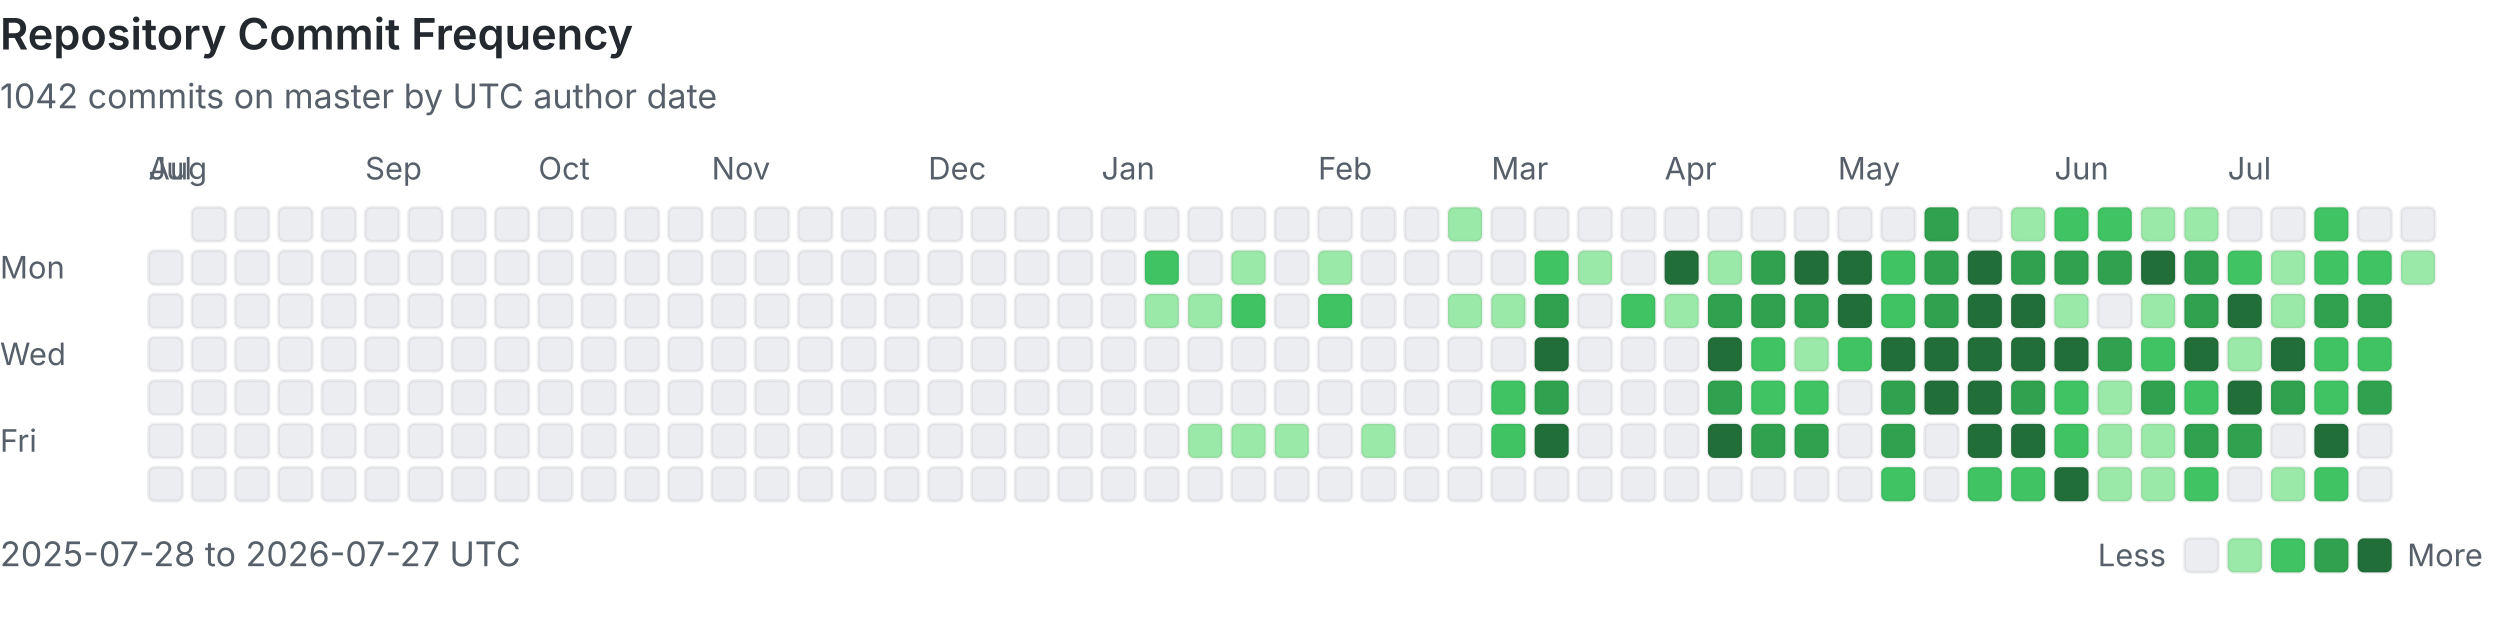
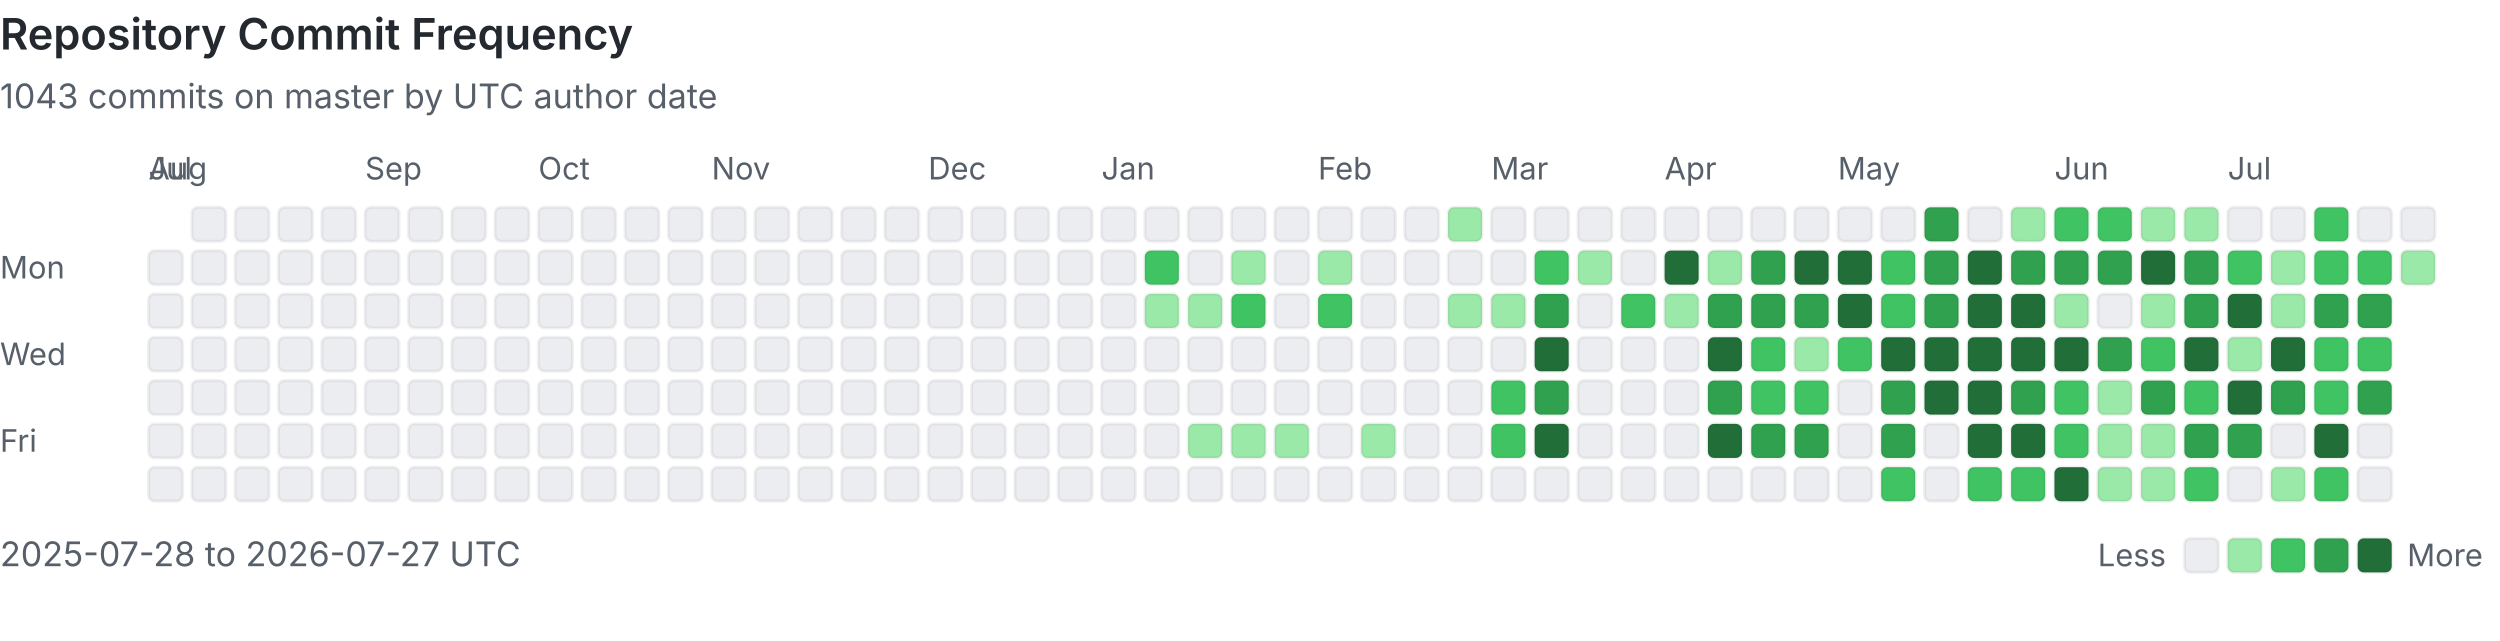
<svg xmlns="http://www.w3.org/2000/svg" viewBox="0 0 808 207" width="100%" role="img" aria-labelledby="heatmap-title heatmap-description" preserveAspectRatio="xMinYMin meet">
  <style>
      .heading { fill: #24292f; font: 600 14px -apple-system, BlinkMacSystemFont, 'Segoe UI', sans-serif; }
      .label { fill: #57606a; font: 10px -apple-system, BlinkMacSystemFont, 'Segoe UI', sans-serif; }
      .summary { fill: #57606a; font: 11px -apple-system, BlinkMacSystemFont, 'Segoe UI', sans-serif; }
      .day { shape-rendering: geometricPrecision; stroke: rgba(27, 31, 36, 0.06); stroke-width: 1px; }
      @media (prefers-color-scheme: dark) {
        .heading { fill: #e6edf3; }
        .label, .summary { fill: #8b949e; }
        .day { stroke: rgba(240, 246, 252, 0.08); }
        .level-0 { fill: #161b22 !important; }
      }
    </style>
  <text x="0" y="16" class="heading">Repository Commit Frequency</text>
-   <text x="0" y="35" class="summary">1042 commits on master by UTC author date</text>
+   <text x="0" y="35" class="summary">1043 commits on master by UTC author date</text>
  <text x="0" y="90" class="label">Mon</text>
  <text x="0" y="118" class="label">Wed</text>
  <text x="0" y="146" class="label">Fri</text>
  <text x="48" y="58" class="label">Jul</text>
  <rect x="48" y="81" width="11" height="11" rx="2" class="day level-0" fill="#ebedf0" data-date="2025-07-28" data-count="0">
    </rect>
  <rect x="48" y="95" width="11" height="11" rx="2" class="day level-0" fill="#ebedf0" data-date="2025-07-29" data-count="0">
    </rect>
  <rect x="48" y="109" width="11" height="11" rx="2" class="day level-0" fill="#ebedf0" data-date="2025-07-30" data-count="0">
    </rect>
  <rect x="48" y="123" width="11" height="11" rx="2" class="day level-0" fill="#ebedf0" data-date="2025-07-31" data-count="0">
    </rect>
  <text x="48" y="58" class="label">Aug</text>
  <rect x="48" y="137" width="11" height="11" rx="2" class="day level-0" fill="#ebedf0" data-date="2025-08-01" data-count="0">
    </rect>
  <rect x="48" y="151" width="11" height="11" rx="2" class="day level-0" fill="#ebedf0" data-date="2025-08-02" data-count="0">
    </rect>
  <rect x="62" y="67" width="11" height="11" rx="2" class="day level-0" fill="#ebedf0" data-date="2025-08-03" data-count="0">
    </rect>
  <rect x="62" y="81" width="11" height="11" rx="2" class="day level-0" fill="#ebedf0" data-date="2025-08-04" data-count="0">
    </rect>
  <rect x="62" y="95" width="11" height="11" rx="2" class="day level-0" fill="#ebedf0" data-date="2025-08-05" data-count="0">
    </rect>
  <rect x="62" y="109" width="11" height="11" rx="2" class="day level-0" fill="#ebedf0" data-date="2025-08-06" data-count="0">
    </rect>
  <rect x="62" y="123" width="11" height="11" rx="2" class="day level-0" fill="#ebedf0" data-date="2025-08-07" data-count="0">
    </rect>
  <rect x="62" y="137" width="11" height="11" rx="2" class="day level-0" fill="#ebedf0" data-date="2025-08-08" data-count="0">
    </rect>
  <rect x="62" y="151" width="11" height="11" rx="2" class="day level-0" fill="#ebedf0" data-date="2025-08-09" data-count="0">
    </rect>
  <rect x="76" y="67" width="11" height="11" rx="2" class="day level-0" fill="#ebedf0" data-date="2025-08-10" data-count="0">
    </rect>
  <rect x="76" y="81" width="11" height="11" rx="2" class="day level-0" fill="#ebedf0" data-date="2025-08-11" data-count="0">
    </rect>
  <rect x="76" y="95" width="11" height="11" rx="2" class="day level-0" fill="#ebedf0" data-date="2025-08-12" data-count="0">
    </rect>
  <rect x="76" y="109" width="11" height="11" rx="2" class="day level-0" fill="#ebedf0" data-date="2025-08-13" data-count="0">
    </rect>
  <rect x="76" y="123" width="11" height="11" rx="2" class="day level-0" fill="#ebedf0" data-date="2025-08-14" data-count="0">
    </rect>
  <rect x="76" y="137" width="11" height="11" rx="2" class="day level-0" fill="#ebedf0" data-date="2025-08-15" data-count="0">
    </rect>
  <rect x="76" y="151" width="11" height="11" rx="2" class="day level-0" fill="#ebedf0" data-date="2025-08-16" data-count="0">
    </rect>
  <rect x="90" y="67" width="11" height="11" rx="2" class="day level-0" fill="#ebedf0" data-date="2025-08-17" data-count="0">
    </rect>
  <rect x="90" y="81" width="11" height="11" rx="2" class="day level-0" fill="#ebedf0" data-date="2025-08-18" data-count="0">
    </rect>
  <rect x="90" y="95" width="11" height="11" rx="2" class="day level-0" fill="#ebedf0" data-date="2025-08-19" data-count="0">
    </rect>
  <rect x="90" y="109" width="11" height="11" rx="2" class="day level-0" fill="#ebedf0" data-date="2025-08-20" data-count="0">
    </rect>
  <rect x="90" y="123" width="11" height="11" rx="2" class="day level-0" fill="#ebedf0" data-date="2025-08-21" data-count="0">
    </rect>
  <rect x="90" y="137" width="11" height="11" rx="2" class="day level-0" fill="#ebedf0" data-date="2025-08-22" data-count="0">
    </rect>
  <rect x="90" y="151" width="11" height="11" rx="2" class="day level-0" fill="#ebedf0" data-date="2025-08-23" data-count="0">
    </rect>
  <rect x="104" y="67" width="11" height="11" rx="2" class="day level-0" fill="#ebedf0" data-date="2025-08-24" data-count="0">
    </rect>
  <rect x="104" y="81" width="11" height="11" rx="2" class="day level-0" fill="#ebedf0" data-date="2025-08-25" data-count="0">
    </rect>
  <rect x="104" y="95" width="11" height="11" rx="2" class="day level-0" fill="#ebedf0" data-date="2025-08-26" data-count="0">
    </rect>
  <rect x="104" y="109" width="11" height="11" rx="2" class="day level-0" fill="#ebedf0" data-date="2025-08-27" data-count="0">
    </rect>
  <rect x="104" y="123" width="11" height="11" rx="2" class="day level-0" fill="#ebedf0" data-date="2025-08-28" data-count="0">
    </rect>
  <rect x="104" y="137" width="11" height="11" rx="2" class="day level-0" fill="#ebedf0" data-date="2025-08-29" data-count="0">
    </rect>
  <rect x="104" y="151" width="11" height="11" rx="2" class="day level-0" fill="#ebedf0" data-date="2025-08-30" data-count="0">
    </rect>
  <rect x="118" y="67" width="11" height="11" rx="2" class="day level-0" fill="#ebedf0" data-date="2025-08-31" data-count="0">
    </rect>
  <text x="118" y="58" class="label">Sep</text>
  <rect x="118" y="81" width="11" height="11" rx="2" class="day level-0" fill="#ebedf0" data-date="2025-09-01" data-count="0">
    </rect>
  <rect x="118" y="95" width="11" height="11" rx="2" class="day level-0" fill="#ebedf0" data-date="2025-09-02" data-count="0">
    </rect>
  <rect x="118" y="109" width="11" height="11" rx="2" class="day level-0" fill="#ebedf0" data-date="2025-09-03" data-count="0">
    </rect>
  <rect x="118" y="123" width="11" height="11" rx="2" class="day level-0" fill="#ebedf0" data-date="2025-09-04" data-count="0">
    </rect>
  <rect x="118" y="137" width="11" height="11" rx="2" class="day level-0" fill="#ebedf0" data-date="2025-09-05" data-count="0">
    </rect>
  <rect x="118" y="151" width="11" height="11" rx="2" class="day level-0" fill="#ebedf0" data-date="2025-09-06" data-count="0">
    </rect>
  <rect x="132" y="67" width="11" height="11" rx="2" class="day level-0" fill="#ebedf0" data-date="2025-09-07" data-count="0">
    </rect>
  <rect x="132" y="81" width="11" height="11" rx="2" class="day level-0" fill="#ebedf0" data-date="2025-09-08" data-count="0">
    </rect>
  <rect x="132" y="95" width="11" height="11" rx="2" class="day level-0" fill="#ebedf0" data-date="2025-09-09" data-count="0">
    </rect>
  <rect x="132" y="109" width="11" height="11" rx="2" class="day level-0" fill="#ebedf0" data-date="2025-09-10" data-count="0">
    </rect>
  <rect x="132" y="123" width="11" height="11" rx="2" class="day level-0" fill="#ebedf0" data-date="2025-09-11" data-count="0">
    </rect>
  <rect x="132" y="137" width="11" height="11" rx="2" class="day level-0" fill="#ebedf0" data-date="2025-09-12" data-count="0">
    </rect>
  <rect x="132" y="151" width="11" height="11" rx="2" class="day level-0" fill="#ebedf0" data-date="2025-09-13" data-count="0">
    </rect>
  <rect x="146" y="67" width="11" height="11" rx="2" class="day level-0" fill="#ebedf0" data-date="2025-09-14" data-count="0">
    </rect>
  <rect x="146" y="81" width="11" height="11" rx="2" class="day level-0" fill="#ebedf0" data-date="2025-09-15" data-count="0">
    </rect>
  <rect x="146" y="95" width="11" height="11" rx="2" class="day level-0" fill="#ebedf0" data-date="2025-09-16" data-count="0">
    </rect>
  <rect x="146" y="109" width="11" height="11" rx="2" class="day level-0" fill="#ebedf0" data-date="2025-09-17" data-count="0">
    </rect>
  <rect x="146" y="123" width="11" height="11" rx="2" class="day level-0" fill="#ebedf0" data-date="2025-09-18" data-count="0">
    </rect>
  <rect x="146" y="137" width="11" height="11" rx="2" class="day level-0" fill="#ebedf0" data-date="2025-09-19" data-count="0">
    </rect>
  <rect x="146" y="151" width="11" height="11" rx="2" class="day level-0" fill="#ebedf0" data-date="2025-09-20" data-count="0">
    </rect>
  <rect x="160" y="67" width="11" height="11" rx="2" class="day level-0" fill="#ebedf0" data-date="2025-09-21" data-count="0">
    </rect>
  <rect x="160" y="81" width="11" height="11" rx="2" class="day level-0" fill="#ebedf0" data-date="2025-09-22" data-count="0">
    </rect>
  <rect x="160" y="95" width="11" height="11" rx="2" class="day level-0" fill="#ebedf0" data-date="2025-09-23" data-count="0">
    </rect>
  <rect x="160" y="109" width="11" height="11" rx="2" class="day level-0" fill="#ebedf0" data-date="2025-09-24" data-count="0">
    </rect>
  <rect x="160" y="123" width="11" height="11" rx="2" class="day level-0" fill="#ebedf0" data-date="2025-09-25" data-count="0">
    </rect>
  <rect x="160" y="137" width="11" height="11" rx="2" class="day level-0" fill="#ebedf0" data-date="2025-09-26" data-count="0">
    </rect>
  <rect x="160" y="151" width="11" height="11" rx="2" class="day level-0" fill="#ebedf0" data-date="2025-09-27" data-count="0">
    </rect>
  <rect x="174" y="67" width="11" height="11" rx="2" class="day level-0" fill="#ebedf0" data-date="2025-09-28" data-count="0">
    </rect>
  <rect x="174" y="81" width="11" height="11" rx="2" class="day level-0" fill="#ebedf0" data-date="2025-09-29" data-count="0">
    </rect>
  <rect x="174" y="95" width="11" height="11" rx="2" class="day level-0" fill="#ebedf0" data-date="2025-09-30" data-count="0">
    </rect>
  <text x="174" y="58" class="label">Oct</text>
  <rect x="174" y="109" width="11" height="11" rx="2" class="day level-0" fill="#ebedf0" data-date="2025-10-01" data-count="0">
    </rect>
  <rect x="174" y="123" width="11" height="11" rx="2" class="day level-0" fill="#ebedf0" data-date="2025-10-02" data-count="0">
    </rect>
  <rect x="174" y="137" width="11" height="11" rx="2" class="day level-0" fill="#ebedf0" data-date="2025-10-03" data-count="0">
    </rect>
  <rect x="174" y="151" width="11" height="11" rx="2" class="day level-0" fill="#ebedf0" data-date="2025-10-04" data-count="0">
    </rect>
  <rect x="188" y="67" width="11" height="11" rx="2" class="day level-0" fill="#ebedf0" data-date="2025-10-05" data-count="0">
    </rect>
  <rect x="188" y="81" width="11" height="11" rx="2" class="day level-0" fill="#ebedf0" data-date="2025-10-06" data-count="0">
    </rect>
  <rect x="188" y="95" width="11" height="11" rx="2" class="day level-0" fill="#ebedf0" data-date="2025-10-07" data-count="0">
    </rect>
  <rect x="188" y="109" width="11" height="11" rx="2" class="day level-0" fill="#ebedf0" data-date="2025-10-08" data-count="0">
    </rect>
  <rect x="188" y="123" width="11" height="11" rx="2" class="day level-0" fill="#ebedf0" data-date="2025-10-09" data-count="0">
    </rect>
  <rect x="188" y="137" width="11" height="11" rx="2" class="day level-0" fill="#ebedf0" data-date="2025-10-10" data-count="0">
    </rect>
  <rect x="188" y="151" width="11" height="11" rx="2" class="day level-0" fill="#ebedf0" data-date="2025-10-11" data-count="0">
    </rect>
  <rect x="202" y="67" width="11" height="11" rx="2" class="day level-0" fill="#ebedf0" data-date="2025-10-12" data-count="0">
    </rect>
  <rect x="202" y="81" width="11" height="11" rx="2" class="day level-0" fill="#ebedf0" data-date="2025-10-13" data-count="0">
    </rect>
  <rect x="202" y="95" width="11" height="11" rx="2" class="day level-0" fill="#ebedf0" data-date="2025-10-14" data-count="0">
    </rect>
  <rect x="202" y="109" width="11" height="11" rx="2" class="day level-0" fill="#ebedf0" data-date="2025-10-15" data-count="0">
    </rect>
  <rect x="202" y="123" width="11" height="11" rx="2" class="day level-0" fill="#ebedf0" data-date="2025-10-16" data-count="0">
    </rect>
  <rect x="202" y="137" width="11" height="11" rx="2" class="day level-0" fill="#ebedf0" data-date="2025-10-17" data-count="0">
    </rect>
  <rect x="202" y="151" width="11" height="11" rx="2" class="day level-0" fill="#ebedf0" data-date="2025-10-18" data-count="0">
    </rect>
  <rect x="216" y="67" width="11" height="11" rx="2" class="day level-0" fill="#ebedf0" data-date="2025-10-19" data-count="0">
    </rect>
  <rect x="216" y="81" width="11" height="11" rx="2" class="day level-0" fill="#ebedf0" data-date="2025-10-20" data-count="0">
    </rect>
  <rect x="216" y="95" width="11" height="11" rx="2" class="day level-0" fill="#ebedf0" data-date="2025-10-21" data-count="0">
    </rect>
  <rect x="216" y="109" width="11" height="11" rx="2" class="day level-0" fill="#ebedf0" data-date="2025-10-22" data-count="0">
    </rect>
  <rect x="216" y="123" width="11" height="11" rx="2" class="day level-0" fill="#ebedf0" data-date="2025-10-23" data-count="0">
    </rect>
  <rect x="216" y="137" width="11" height="11" rx="2" class="day level-0" fill="#ebedf0" data-date="2025-10-24" data-count="0">
    </rect>
  <rect x="216" y="151" width="11" height="11" rx="2" class="day level-0" fill="#ebedf0" data-date="2025-10-25" data-count="0">
    </rect>
  <rect x="230" y="67" width="11" height="11" rx="2" class="day level-0" fill="#ebedf0" data-date="2025-10-26" data-count="0">
    </rect>
  <rect x="230" y="81" width="11" height="11" rx="2" class="day level-0" fill="#ebedf0" data-date="2025-10-27" data-count="0">
    </rect>
  <rect x="230" y="95" width="11" height="11" rx="2" class="day level-0" fill="#ebedf0" data-date="2025-10-28" data-count="0">
    </rect>
  <rect x="230" y="109" width="11" height="11" rx="2" class="day level-0" fill="#ebedf0" data-date="2025-10-29" data-count="0">
    </rect>
  <rect x="230" y="123" width="11" height="11" rx="2" class="day level-0" fill="#ebedf0" data-date="2025-10-30" data-count="0">
    </rect>
  <rect x="230" y="137" width="11" height="11" rx="2" class="day level-0" fill="#ebedf0" data-date="2025-10-31" data-count="0">
    </rect>
  <text x="230" y="58" class="label">Nov</text>
  <rect x="230" y="151" width="11" height="11" rx="2" class="day level-0" fill="#ebedf0" data-date="2025-11-01" data-count="0">
    </rect>
  <rect x="244" y="67" width="11" height="11" rx="2" class="day level-0" fill="#ebedf0" data-date="2025-11-02" data-count="0">
    </rect>
  <rect x="244" y="81" width="11" height="11" rx="2" class="day level-0" fill="#ebedf0" data-date="2025-11-03" data-count="0">
    </rect>
  <rect x="244" y="95" width="11" height="11" rx="2" class="day level-0" fill="#ebedf0" data-date="2025-11-04" data-count="0">
    </rect>
  <rect x="244" y="109" width="11" height="11" rx="2" class="day level-0" fill="#ebedf0" data-date="2025-11-05" data-count="0">
    </rect>
  <rect x="244" y="123" width="11" height="11" rx="2" class="day level-0" fill="#ebedf0" data-date="2025-11-06" data-count="0">
    </rect>
  <rect x="244" y="137" width="11" height="11" rx="2" class="day level-0" fill="#ebedf0" data-date="2025-11-07" data-count="0">
    </rect>
  <rect x="244" y="151" width="11" height="11" rx="2" class="day level-0" fill="#ebedf0" data-date="2025-11-08" data-count="0">
    </rect>
  <rect x="258" y="67" width="11" height="11" rx="2" class="day level-0" fill="#ebedf0" data-date="2025-11-09" data-count="0">
    </rect>
  <rect x="258" y="81" width="11" height="11" rx="2" class="day level-0" fill="#ebedf0" data-date="2025-11-10" data-count="0">
    </rect>
  <rect x="258" y="95" width="11" height="11" rx="2" class="day level-0" fill="#ebedf0" data-date="2025-11-11" data-count="0">
    </rect>
  <rect x="258" y="109" width="11" height="11" rx="2" class="day level-0" fill="#ebedf0" data-date="2025-11-12" data-count="0">
    </rect>
  <rect x="258" y="123" width="11" height="11" rx="2" class="day level-0" fill="#ebedf0" data-date="2025-11-13" data-count="0">
    </rect>
  <rect x="258" y="137" width="11" height="11" rx="2" class="day level-0" fill="#ebedf0" data-date="2025-11-14" data-count="0">
    </rect>
  <rect x="258" y="151" width="11" height="11" rx="2" class="day level-0" fill="#ebedf0" data-date="2025-11-15" data-count="0">
    </rect>
  <rect x="272" y="67" width="11" height="11" rx="2" class="day level-0" fill="#ebedf0" data-date="2025-11-16" data-count="0">
    </rect>
  <rect x="272" y="81" width="11" height="11" rx="2" class="day level-0" fill="#ebedf0" data-date="2025-11-17" data-count="0">
    </rect>
  <rect x="272" y="95" width="11" height="11" rx="2" class="day level-0" fill="#ebedf0" data-date="2025-11-18" data-count="0">
    </rect>
  <rect x="272" y="109" width="11" height="11" rx="2" class="day level-0" fill="#ebedf0" data-date="2025-11-19" data-count="0">
    </rect>
  <rect x="272" y="123" width="11" height="11" rx="2" class="day level-0" fill="#ebedf0" data-date="2025-11-20" data-count="0">
    </rect>
  <rect x="272" y="137" width="11" height="11" rx="2" class="day level-0" fill="#ebedf0" data-date="2025-11-21" data-count="0">
    </rect>
  <rect x="272" y="151" width="11" height="11" rx="2" class="day level-0" fill="#ebedf0" data-date="2025-11-22" data-count="0">
    </rect>
  <rect x="286" y="67" width="11" height="11" rx="2" class="day level-0" fill="#ebedf0" data-date="2025-11-23" data-count="0">
    </rect>
  <rect x="286" y="81" width="11" height="11" rx="2" class="day level-0" fill="#ebedf0" data-date="2025-11-24" data-count="0">
    </rect>
  <rect x="286" y="95" width="11" height="11" rx="2" class="day level-0" fill="#ebedf0" data-date="2025-11-25" data-count="0">
    </rect>
  <rect x="286" y="109" width="11" height="11" rx="2" class="day level-0" fill="#ebedf0" data-date="2025-11-26" data-count="0">
    </rect>
  <rect x="286" y="123" width="11" height="11" rx="2" class="day level-0" fill="#ebedf0" data-date="2025-11-27" data-count="0">
    </rect>
  <rect x="286" y="137" width="11" height="11" rx="2" class="day level-0" fill="#ebedf0" data-date="2025-11-28" data-count="0">
    </rect>
  <rect x="286" y="151" width="11" height="11" rx="2" class="day level-0" fill="#ebedf0" data-date="2025-11-29" data-count="0">
    </rect>
  <rect x="300" y="67" width="11" height="11" rx="2" class="day level-0" fill="#ebedf0" data-date="2025-11-30" data-count="0">
    </rect>
  <text x="300" y="58" class="label">Dec</text>
  <rect x="300" y="81" width="11" height="11" rx="2" class="day level-0" fill="#ebedf0" data-date="2025-12-01" data-count="0">
    </rect>
  <rect x="300" y="95" width="11" height="11" rx="2" class="day level-0" fill="#ebedf0" data-date="2025-12-02" data-count="0">
    </rect>
  <rect x="300" y="109" width="11" height="11" rx="2" class="day level-0" fill="#ebedf0" data-date="2025-12-03" data-count="0">
    </rect>
  <rect x="300" y="123" width="11" height="11" rx="2" class="day level-0" fill="#ebedf0" data-date="2025-12-04" data-count="0">
    </rect>
  <rect x="300" y="137" width="11" height="11" rx="2" class="day level-0" fill="#ebedf0" data-date="2025-12-05" data-count="0">
    </rect>
  <rect x="300" y="151" width="11" height="11" rx="2" class="day level-0" fill="#ebedf0" data-date="2025-12-06" data-count="0">
    </rect>
  <rect x="314" y="67" width="11" height="11" rx="2" class="day level-0" fill="#ebedf0" data-date="2025-12-07" data-count="0">
    </rect>
  <rect x="314" y="81" width="11" height="11" rx="2" class="day level-0" fill="#ebedf0" data-date="2025-12-08" data-count="0">
    </rect>
  <rect x="314" y="95" width="11" height="11" rx="2" class="day level-0" fill="#ebedf0" data-date="2025-12-09" data-count="0">
    </rect>
  <rect x="314" y="109" width="11" height="11" rx="2" class="day level-0" fill="#ebedf0" data-date="2025-12-10" data-count="0">
    </rect>
  <rect x="314" y="123" width="11" height="11" rx="2" class="day level-0" fill="#ebedf0" data-date="2025-12-11" data-count="0">
    </rect>
  <rect x="314" y="137" width="11" height="11" rx="2" class="day level-0" fill="#ebedf0" data-date="2025-12-12" data-count="0">
    </rect>
  <rect x="314" y="151" width="11" height="11" rx="2" class="day level-0" fill="#ebedf0" data-date="2025-12-13" data-count="0">
    </rect>
  <rect x="328" y="67" width="11" height="11" rx="2" class="day level-0" fill="#ebedf0" data-date="2025-12-14" data-count="0">
    </rect>
  <rect x="328" y="81" width="11" height="11" rx="2" class="day level-0" fill="#ebedf0" data-date="2025-12-15" data-count="0">
    </rect>
  <rect x="328" y="95" width="11" height="11" rx="2" class="day level-0" fill="#ebedf0" data-date="2025-12-16" data-count="0">
    </rect>
  <rect x="328" y="109" width="11" height="11" rx="2" class="day level-0" fill="#ebedf0" data-date="2025-12-17" data-count="0">
    </rect>
  <rect x="328" y="123" width="11" height="11" rx="2" class="day level-0" fill="#ebedf0" data-date="2025-12-18" data-count="0">
    </rect>
  <rect x="328" y="137" width="11" height="11" rx="2" class="day level-0" fill="#ebedf0" data-date="2025-12-19" data-count="0">
    </rect>
  <rect x="328" y="151" width="11" height="11" rx="2" class="day level-0" fill="#ebedf0" data-date="2025-12-20" data-count="0">
    </rect>
  <rect x="342" y="67" width="11" height="11" rx="2" class="day level-0" fill="#ebedf0" data-date="2025-12-21" data-count="0">
    </rect>
  <rect x="342" y="81" width="11" height="11" rx="2" class="day level-0" fill="#ebedf0" data-date="2025-12-22" data-count="0">
    </rect>
  <rect x="342" y="95" width="11" height="11" rx="2" class="day level-0" fill="#ebedf0" data-date="2025-12-23" data-count="0">
    </rect>
  <rect x="342" y="109" width="11" height="11" rx="2" class="day level-0" fill="#ebedf0" data-date="2025-12-24" data-count="0">
    </rect>
  <rect x="342" y="123" width="11" height="11" rx="2" class="day level-0" fill="#ebedf0" data-date="2025-12-25" data-count="0">
    </rect>
  <rect x="342" y="137" width="11" height="11" rx="2" class="day level-0" fill="#ebedf0" data-date="2025-12-26" data-count="0">
    </rect>
  <rect x="342" y="151" width="11" height="11" rx="2" class="day level-0" fill="#ebedf0" data-date="2025-12-27" data-count="0">
    </rect>
  <rect x="356" y="67" width="11" height="11" rx="2" class="day level-0" fill="#ebedf0" data-date="2025-12-28" data-count="0">
    </rect>
  <rect x="356" y="81" width="11" height="11" rx="2" class="day level-0" fill="#ebedf0" data-date="2025-12-29" data-count="0">
    </rect>
  <rect x="356" y="95" width="11" height="11" rx="2" class="day level-0" fill="#ebedf0" data-date="2025-12-30" data-count="0">
    </rect>
  <rect x="356" y="109" width="11" height="11" rx="2" class="day level-0" fill="#ebedf0" data-date="2025-12-31" data-count="0">
    </rect>
  <text x="356" y="58" class="label">Jan</text>
  <rect x="356" y="123" width="11" height="11" rx="2" class="day level-0" fill="#ebedf0" data-date="2026-01-01" data-count="0">
    </rect>
  <rect x="356" y="137" width="11" height="11" rx="2" class="day level-0" fill="#ebedf0" data-date="2026-01-02" data-count="0">
    </rect>
  <rect x="356" y="151" width="11" height="11" rx="2" class="day level-0" fill="#ebedf0" data-date="2026-01-03" data-count="0">
    </rect>
  <rect x="370" y="67" width="11" height="11" rx="2" class="day level-0" fill="#ebedf0" data-date="2026-01-04" data-count="0">
    </rect>
  <rect x="370" y="81" width="11" height="11" rx="2" class="day level-2" fill="#40c463" data-date="2026-01-05" data-count="3">
    </rect>
  <rect x="370" y="95" width="11" height="11" rx="2" class="day level-1" fill="#9be9a8" data-date="2026-01-06" data-count="1">
    </rect>
  <rect x="370" y="109" width="11" height="11" rx="2" class="day level-0" fill="#ebedf0" data-date="2026-01-07" data-count="0">
    </rect>
  <rect x="370" y="123" width="11" height="11" rx="2" class="day level-0" fill="#ebedf0" data-date="2026-01-08" data-count="0">
    </rect>
  <rect x="370" y="137" width="11" height="11" rx="2" class="day level-0" fill="#ebedf0" data-date="2026-01-09" data-count="0">
    </rect>
  <rect x="370" y="151" width="11" height="11" rx="2" class="day level-0" fill="#ebedf0" data-date="2026-01-10" data-count="0">
    </rect>
  <rect x="384" y="67" width="11" height="11" rx="2" class="day level-0" fill="#ebedf0" data-date="2026-01-11" data-count="0">
    </rect>
  <rect x="384" y="81" width="11" height="11" rx="2" class="day level-0" fill="#ebedf0" data-date="2026-01-12" data-count="0">
    </rect>
  <rect x="384" y="95" width="11" height="11" rx="2" class="day level-1" fill="#9be9a8" data-date="2026-01-13" data-count="1">
    </rect>
  <rect x="384" y="109" width="11" height="11" rx="2" class="day level-0" fill="#ebedf0" data-date="2026-01-14" data-count="0">
    </rect>
  <rect x="384" y="123" width="11" height="11" rx="2" class="day level-0" fill="#ebedf0" data-date="2026-01-15" data-count="0">
    </rect>
  <rect x="384" y="137" width="11" height="11" rx="2" class="day level-1" fill="#9be9a8" data-date="2026-01-16" data-count="1">
    </rect>
  <rect x="384" y="151" width="11" height="11" rx="2" class="day level-0" fill="#ebedf0" data-date="2026-01-17" data-count="0">
    </rect>
  <rect x="398" y="67" width="11" height="11" rx="2" class="day level-0" fill="#ebedf0" data-date="2026-01-18" data-count="0">
    </rect>
  <rect x="398" y="81" width="11" height="11" rx="2" class="day level-1" fill="#9be9a8" data-date="2026-01-19" data-count="2">
    </rect>
  <rect x="398" y="95" width="11" height="11" rx="2" class="day level-2" fill="#40c463" data-date="2026-01-20" data-count="6">
    </rect>
  <rect x="398" y="109" width="11" height="11" rx="2" class="day level-0" fill="#ebedf0" data-date="2026-01-21" data-count="0">
    </rect>
  <rect x="398" y="123" width="11" height="11" rx="2" class="day level-0" fill="#ebedf0" data-date="2026-01-22" data-count="0">
    </rect>
  <rect x="398" y="137" width="11" height="11" rx="2" class="day level-1" fill="#9be9a8" data-date="2026-01-23" data-count="1">
    </rect>
  <rect x="398" y="151" width="11" height="11" rx="2" class="day level-0" fill="#ebedf0" data-date="2026-01-24" data-count="0">
    </rect>
  <rect x="412" y="67" width="11" height="11" rx="2" class="day level-0" fill="#ebedf0" data-date="2026-01-25" data-count="0">
    </rect>
  <rect x="412" y="81" width="11" height="11" rx="2" class="day level-0" fill="#ebedf0" data-date="2026-01-26" data-count="0">
    </rect>
  <rect x="412" y="95" width="11" height="11" rx="2" class="day level-0" fill="#ebedf0" data-date="2026-01-27" data-count="0">
    </rect>
  <rect x="412" y="109" width="11" height="11" rx="2" class="day level-0" fill="#ebedf0" data-date="2026-01-28" data-count="0">
    </rect>
  <rect x="412" y="123" width="11" height="11" rx="2" class="day level-0" fill="#ebedf0" data-date="2026-01-29" data-count="0">
    </rect>
  <rect x="412" y="137" width="11" height="11" rx="2" class="day level-1" fill="#9be9a8" data-date="2026-01-30" data-count="1">
    </rect>
  <rect x="412" y="151" width="11" height="11" rx="2" class="day level-0" fill="#ebedf0" data-date="2026-01-31" data-count="0">
    </rect>
  <text x="426" y="58" class="label">Feb</text>
  <rect x="426" y="67" width="11" height="11" rx="2" class="day level-0" fill="#ebedf0" data-date="2026-02-01" data-count="0">
    </rect>
  <rect x="426" y="81" width="11" height="11" rx="2" class="day level-1" fill="#9be9a8" data-date="2026-02-02" data-count="1">
    </rect>
  <rect x="426" y="95" width="11" height="11" rx="2" class="day level-2" fill="#40c463" data-date="2026-02-03" data-count="3">
    </rect>
  <rect x="426" y="109" width="11" height="11" rx="2" class="day level-0" fill="#ebedf0" data-date="2026-02-04" data-count="0">
    </rect>
  <rect x="426" y="123" width="11" height="11" rx="2" class="day level-0" fill="#ebedf0" data-date="2026-02-05" data-count="0">
    </rect>
  <rect x="426" y="137" width="11" height="11" rx="2" class="day level-0" fill="#ebedf0" data-date="2026-02-06" data-count="0">
    </rect>
  <rect x="426" y="151" width="11" height="11" rx="2" class="day level-0" fill="#ebedf0" data-date="2026-02-07" data-count="0">
    </rect>
  <rect x="440" y="67" width="11" height="11" rx="2" class="day level-0" fill="#ebedf0" data-date="2026-02-08" data-count="0">
    </rect>
  <rect x="440" y="81" width="11" height="11" rx="2" class="day level-0" fill="#ebedf0" data-date="2026-02-09" data-count="0">
    </rect>
  <rect x="440" y="95" width="11" height="11" rx="2" class="day level-0" fill="#ebedf0" data-date="2026-02-10" data-count="0">
    </rect>
  <rect x="440" y="109" width="11" height="11" rx="2" class="day level-0" fill="#ebedf0" data-date="2026-02-11" data-count="0">
    </rect>
  <rect x="440" y="123" width="11" height="11" rx="2" class="day level-0" fill="#ebedf0" data-date="2026-02-12" data-count="0">
    </rect>
  <rect x="440" y="137" width="11" height="11" rx="2" class="day level-1" fill="#9be9a8" data-date="2026-02-13" data-count="2">
    </rect>
  <rect x="440" y="151" width="11" height="11" rx="2" class="day level-0" fill="#ebedf0" data-date="2026-02-14" data-count="0">
    </rect>
  <rect x="454" y="67" width="11" height="11" rx="2" class="day level-0" fill="#ebedf0" data-date="2026-02-15" data-count="0">
    </rect>
  <rect x="454" y="81" width="11" height="11" rx="2" class="day level-0" fill="#ebedf0" data-date="2026-02-16" data-count="0">
    </rect>
  <rect x="454" y="95" width="11" height="11" rx="2" class="day level-0" fill="#ebedf0" data-date="2026-02-17" data-count="0">
    </rect>
  <rect x="454" y="109" width="11" height="11" rx="2" class="day level-0" fill="#ebedf0" data-date="2026-02-18" data-count="0">
    </rect>
  <rect x="454" y="123" width="11" height="11" rx="2" class="day level-0" fill="#ebedf0" data-date="2026-02-19" data-count="0">
    </rect>
  <rect x="454" y="137" width="11" height="11" rx="2" class="day level-0" fill="#ebedf0" data-date="2026-02-20" data-count="0">
    </rect>
  <rect x="454" y="151" width="11" height="11" rx="2" class="day level-0" fill="#ebedf0" data-date="2026-02-21" data-count="0">
    </rect>
  <rect x="468" y="67" width="11" height="11" rx="2" class="day level-1" fill="#9be9a8" data-date="2026-02-22" data-count="2">
    </rect>
  <rect x="468" y="81" width="11" height="11" rx="2" class="day level-0" fill="#ebedf0" data-date="2026-02-23" data-count="0">
    </rect>
  <rect x="468" y="95" width="11" height="11" rx="2" class="day level-1" fill="#9be9a8" data-date="2026-02-24" data-count="1">
    </rect>
  <rect x="468" y="109" width="11" height="11" rx="2" class="day level-0" fill="#ebedf0" data-date="2026-02-25" data-count="0">
    </rect>
  <rect x="468" y="123" width="11" height="11" rx="2" class="day level-0" fill="#ebedf0" data-date="2026-02-26" data-count="0">
    </rect>
  <rect x="468" y="137" width="11" height="11" rx="2" class="day level-0" fill="#ebedf0" data-date="2026-02-27" data-count="0">
    </rect>
  <rect x="468" y="151" width="11" height="11" rx="2" class="day level-0" fill="#ebedf0" data-date="2026-02-28" data-count="0">
    </rect>
  <text x="482" y="58" class="label">Mar</text>
  <rect x="482" y="67" width="11" height="11" rx="2" class="day level-0" fill="#ebedf0" data-date="2026-03-01" data-count="0">
    </rect>
  <rect x="482" y="81" width="11" height="11" rx="2" class="day level-0" fill="#ebedf0" data-date="2026-03-02" data-count="0">
    </rect>
  <rect x="482" y="95" width="11" height="11" rx="2" class="day level-1" fill="#9be9a8" data-date="2026-03-03" data-count="1">
    </rect>
  <rect x="482" y="109" width="11" height="11" rx="2" class="day level-0" fill="#ebedf0" data-date="2026-03-04" data-count="0">
    </rect>
  <rect x="482" y="123" width="11" height="11" rx="2" class="day level-2" fill="#40c463" data-date="2026-03-05" data-count="3">
    </rect>
  <rect x="482" y="137" width="11" height="11" rx="2" class="day level-2" fill="#40c463" data-date="2026-03-06" data-count="4">
    </rect>
  <rect x="482" y="151" width="11" height="11" rx="2" class="day level-0" fill="#ebedf0" data-date="2026-03-07" data-count="0">
    </rect>
  <rect x="496" y="67" width="11" height="11" rx="2" class="day level-0" fill="#ebedf0" data-date="2026-03-08" data-count="0">
    </rect>
  <rect x="496" y="81" width="11" height="11" rx="2" class="day level-2" fill="#40c463" data-date="2026-03-09" data-count="3">
    </rect>
  <rect x="496" y="95" width="11" height="11" rx="2" class="day level-3" fill="#30a14e" data-date="2026-03-10" data-count="7">
    </rect>
  <rect x="496" y="109" width="11" height="11" rx="2" class="day level-4" fill="#216e39" data-date="2026-03-11" data-count="28">
    </rect>
  <rect x="496" y="123" width="11" height="11" rx="2" class="day level-3" fill="#30a14e" data-date="2026-03-12" data-count="13">
    </rect>
  <rect x="496" y="137" width="11" height="11" rx="2" class="day level-4" fill="#216e39" data-date="2026-03-13" data-count="19">
    </rect>
  <rect x="496" y="151" width="11" height="11" rx="2" class="day level-0" fill="#ebedf0" data-date="2026-03-14" data-count="0">
    </rect>
  <rect x="510" y="67" width="11" height="11" rx="2" class="day level-0" fill="#ebedf0" data-date="2026-03-15" data-count="0">
    </rect>
  <rect x="510" y="81" width="11" height="11" rx="2" class="day level-1" fill="#9be9a8" data-date="2026-03-16" data-count="1">
    </rect>
  <rect x="510" y="95" width="11" height="11" rx="2" class="day level-0" fill="#ebedf0" data-date="2026-03-17" data-count="0">
    </rect>
  <rect x="510" y="109" width="11" height="11" rx="2" class="day level-0" fill="#ebedf0" data-date="2026-03-18" data-count="0">
    </rect>
  <rect x="510" y="123" width="11" height="11" rx="2" class="day level-0" fill="#ebedf0" data-date="2026-03-19" data-count="0">
    </rect>
  <rect x="510" y="137" width="11" height="11" rx="2" class="day level-0" fill="#ebedf0" data-date="2026-03-20" data-count="0">
    </rect>
  <rect x="510" y="151" width="11" height="11" rx="2" class="day level-0" fill="#ebedf0" data-date="2026-03-21" data-count="0">
    </rect>
  <rect x="524" y="67" width="11" height="11" rx="2" class="day level-0" fill="#ebedf0" data-date="2026-03-22" data-count="0">
    </rect>
  <rect x="524" y="81" width="11" height="11" rx="2" class="day level-0" fill="#ebedf0" data-date="2026-03-23" data-count="0">
    </rect>
  <rect x="524" y="95" width="11" height="11" rx="2" class="day level-2" fill="#40c463" data-date="2026-03-24" data-count="6">
    </rect>
  <rect x="524" y="109" width="11" height="11" rx="2" class="day level-0" fill="#ebedf0" data-date="2026-03-25" data-count="0">
    </rect>
  <rect x="524" y="123" width="11" height="11" rx="2" class="day level-0" fill="#ebedf0" data-date="2026-03-26" data-count="0">
    </rect>
  <rect x="524" y="137" width="11" height="11" rx="2" class="day level-0" fill="#ebedf0" data-date="2026-03-27" data-count="0">
    </rect>
  <rect x="524" y="151" width="11" height="11" rx="2" class="day level-0" fill="#ebedf0" data-date="2026-03-28" data-count="0">
    </rect>
  <rect x="538" y="67" width="11" height="11" rx="2" class="day level-0" fill="#ebedf0" data-date="2026-03-29" data-count="0">
    </rect>
  <rect x="538" y="81" width="11" height="11" rx="2" class="day level-4" fill="#216e39" data-date="2026-03-30" data-count="19">
    </rect>
  <rect x="538" y="95" width="11" height="11" rx="2" class="day level-1" fill="#9be9a8" data-date="2026-03-31" data-count="1">
    </rect>
  <text x="538" y="58" class="label">Apr</text>
  <rect x="538" y="109" width="11" height="11" rx="2" class="day level-0" fill="#ebedf0" data-date="2026-04-01" data-count="0">
    </rect>
  <rect x="538" y="123" width="11" height="11" rx="2" class="day level-0" fill="#ebedf0" data-date="2026-04-02" data-count="0">
    </rect>
  <rect x="538" y="137" width="11" height="11" rx="2" class="day level-0" fill="#ebedf0" data-date="2026-04-03" data-count="0">
    </rect>
  <rect x="538" y="151" width="11" height="11" rx="2" class="day level-0" fill="#ebedf0" data-date="2026-04-04" data-count="0">
    </rect>
  <rect x="552" y="67" width="11" height="11" rx="2" class="day level-0" fill="#ebedf0" data-date="2026-04-05" data-count="0">
    </rect>
  <rect x="552" y="81" width="11" height="11" rx="2" class="day level-1" fill="#9be9a8" data-date="2026-04-06" data-count="2">
    </rect>
  <rect x="552" y="95" width="11" height="11" rx="2" class="day level-3" fill="#30a14e" data-date="2026-04-07" data-count="8">
    </rect>
  <rect x="552" y="109" width="11" height="11" rx="2" class="day level-4" fill="#216e39" data-date="2026-04-08" data-count="32">
    </rect>
  <rect x="552" y="123" width="11" height="11" rx="2" class="day level-3" fill="#30a14e" data-date="2026-04-09" data-count="7">
    </rect>
  <rect x="552" y="137" width="11" height="11" rx="2" class="day level-4" fill="#216e39" data-date="2026-04-10" data-count="23">
    </rect>
  <rect x="552" y="151" width="11" height="11" rx="2" class="day level-0" fill="#ebedf0" data-date="2026-04-11" data-count="0">
    </rect>
  <rect x="566" y="67" width="11" height="11" rx="2" class="day level-0" fill="#ebedf0" data-date="2026-04-12" data-count="0">
    </rect>
  <rect x="566" y="81" width="11" height="11" rx="2" class="day level-3" fill="#30a14e" data-date="2026-04-13" data-count="11">
    </rect>
  <rect x="566" y="95" width="11" height="11" rx="2" class="day level-3" fill="#30a14e" data-date="2026-04-14" data-count="9">
    </rect>
  <rect x="566" y="109" width="11" height="11" rx="2" class="day level-2" fill="#40c463" data-date="2026-04-15" data-count="6">
    </rect>
  <rect x="566" y="123" width="11" height="11" rx="2" class="day level-2" fill="#40c463" data-date="2026-04-16" data-count="3">
    </rect>
  <rect x="566" y="137" width="11" height="11" rx="2" class="day level-3" fill="#30a14e" data-date="2026-04-17" data-count="11">
    </rect>
  <rect x="566" y="151" width="11" height="11" rx="2" class="day level-0" fill="#ebedf0" data-date="2026-04-18" data-count="0">
    </rect>
  <rect x="580" y="67" width="11" height="11" rx="2" class="day level-0" fill="#ebedf0" data-date="2026-04-19" data-count="0">
    </rect>
  <rect x="580" y="81" width="11" height="11" rx="2" class="day level-4" fill="#216e39" data-date="2026-04-20" data-count="31">
    </rect>
  <rect x="580" y="95" width="11" height="11" rx="2" class="day level-3" fill="#30a14e" data-date="2026-04-21" data-count="13">
    </rect>
  <rect x="580" y="109" width="11" height="11" rx="2" class="day level-1" fill="#9be9a8" data-date="2026-04-22" data-count="1">
    </rect>
  <rect x="580" y="123" width="11" height="11" rx="2" class="day level-2" fill="#40c463" data-date="2026-04-23" data-count="3">
    </rect>
  <rect x="580" y="137" width="11" height="11" rx="2" class="day level-3" fill="#30a14e" data-date="2026-04-24" data-count="7">
    </rect>
  <rect x="580" y="151" width="11" height="11" rx="2" class="day level-0" fill="#ebedf0" data-date="2026-04-25" data-count="0">
    </rect>
  <rect x="594" y="67" width="11" height="11" rx="2" class="day level-0" fill="#ebedf0" data-date="2026-04-26" data-count="0">
    </rect>
  <rect x="594" y="81" width="11" height="11" rx="2" class="day level-4" fill="#216e39" data-date="2026-04-27" data-count="23">
    </rect>
  <rect x="594" y="95" width="11" height="11" rx="2" class="day level-4" fill="#216e39" data-date="2026-04-28" data-count="26">
    </rect>
  <rect x="594" y="109" width="11" height="11" rx="2" class="day level-2" fill="#40c463" data-date="2026-04-29" data-count="4">
    </rect>
  <rect x="594" y="123" width="11" height="11" rx="2" class="day level-0" fill="#ebedf0" data-date="2026-04-30" data-count="0">
    </rect>
  <text x="594" y="58" class="label">May</text>
  <rect x="594" y="137" width="11" height="11" rx="2" class="day level-0" fill="#ebedf0" data-date="2026-05-01" data-count="0">
    </rect>
  <rect x="594" y="151" width="11" height="11" rx="2" class="day level-0" fill="#ebedf0" data-date="2026-05-02" data-count="0">
    </rect>
  <rect x="608" y="67" width="11" height="11" rx="2" class="day level-0" fill="#ebedf0" data-date="2026-05-03" data-count="0">
    </rect>
  <rect x="608" y="81" width="11" height="11" rx="2" class="day level-2" fill="#40c463" data-date="2026-05-04" data-count="4">
    </rect>
  <rect x="608" y="95" width="11" height="11" rx="2" class="day level-2" fill="#40c463" data-date="2026-05-05" data-count="5">
    </rect>
  <rect x="608" y="109" width="11" height="11" rx="2" class="day level-4" fill="#216e39" data-date="2026-05-06" data-count="16">
    </rect>
  <rect x="608" y="123" width="11" height="11" rx="2" class="day level-3" fill="#30a14e" data-date="2026-05-07" data-count="9">
    </rect>
  <rect x="608" y="137" width="11" height="11" rx="2" class="day level-3" fill="#30a14e" data-date="2026-05-08" data-count="12">
    </rect>
  <rect x="608" y="151" width="11" height="11" rx="2" class="day level-2" fill="#40c463" data-date="2026-05-09" data-count="4">
    </rect>
  <rect x="622" y="67" width="11" height="11" rx="2" class="day level-3" fill="#30a14e" data-date="2026-05-10" data-count="9">
    </rect>
  <rect x="622" y="81" width="11" height="11" rx="2" class="day level-3" fill="#30a14e" data-date="2026-05-11" data-count="12">
    </rect>
  <rect x="622" y="95" width="11" height="11" rx="2" class="day level-3" fill="#30a14e" data-date="2026-05-12" data-count="13">
    </rect>
  <rect x="622" y="109" width="11" height="11" rx="2" class="day level-4" fill="#216e39" data-date="2026-05-13" data-count="32">
    </rect>
  <rect x="622" y="123" width="11" height="11" rx="2" class="day level-4" fill="#216e39" data-date="2026-05-14" data-count="17">
    </rect>
  <rect x="622" y="137" width="11" height="11" rx="2" class="day level-0" fill="#ebedf0" data-date="2026-05-15" data-count="0">
    </rect>
  <rect x="622" y="151" width="11" height="11" rx="2" class="day level-0" fill="#ebedf0" data-date="2026-05-16" data-count="0">
    </rect>
  <rect x="636" y="67" width="11" height="11" rx="2" class="day level-0" fill="#ebedf0" data-date="2026-05-17" data-count="0">
    </rect>
  <rect x="636" y="81" width="11" height="11" rx="2" class="day level-4" fill="#216e39" data-date="2026-05-18" data-count="21">
    </rect>
  <rect x="636" y="95" width="11" height="11" rx="2" class="day level-4" fill="#216e39" data-date="2026-05-19" data-count="24">
    </rect>
  <rect x="636" y="109" width="11" height="11" rx="2" class="day level-4" fill="#216e39" data-date="2026-05-20" data-count="26">
    </rect>
  <rect x="636" y="123" width="11" height="11" rx="2" class="day level-4" fill="#216e39" data-date="2026-05-21" data-count="14">
    </rect>
  <rect x="636" y="137" width="11" height="11" rx="2" class="day level-4" fill="#216e39" data-date="2026-05-22" data-count="18">
    </rect>
  <rect x="636" y="151" width="11" height="11" rx="2" class="day level-2" fill="#40c463" data-date="2026-05-23" data-count="3">
    </rect>
  <rect x="650" y="67" width="11" height="11" rx="2" class="day level-1" fill="#9be9a8" data-date="2026-05-24" data-count="1">
    </rect>
  <rect x="650" y="81" width="11" height="11" rx="2" class="day level-3" fill="#30a14e" data-date="2026-05-25" data-count="10">
    </rect>
  <rect x="650" y="95" width="11" height="11" rx="2" class="day level-4" fill="#216e39" data-date="2026-05-26" data-count="45">
    </rect>
  <rect x="650" y="109" width="11" height="11" rx="2" class="day level-4" fill="#216e39" data-date="2026-05-27" data-count="15">
    </rect>
  <rect x="650" y="123" width="11" height="11" rx="2" class="day level-3" fill="#30a14e" data-date="2026-05-28" data-count="13">
    </rect>
  <rect x="650" y="137" width="11" height="11" rx="2" class="day level-4" fill="#216e39" data-date="2026-05-29" data-count="17">
    </rect>
  <rect x="650" y="151" width="11" height="11" rx="2" class="day level-2" fill="#40c463" data-date="2026-05-30" data-count="5">
    </rect>
  <rect x="664" y="67" width="11" height="11" rx="2" class="day level-2" fill="#40c463" data-date="2026-05-31" data-count="6">
    </rect>
  <text x="664" y="58" class="label">Jun</text>
  <rect x="664" y="81" width="11" height="11" rx="2" class="day level-3" fill="#30a14e" data-date="2026-06-01" data-count="11">
    </rect>
  <rect x="664" y="95" width="11" height="11" rx="2" class="day level-1" fill="#9be9a8" data-date="2026-06-02" data-count="2">
    </rect>
  <rect x="664" y="109" width="11" height="11" rx="2" class="day level-4" fill="#216e39" data-date="2026-06-03" data-count="19">
    </rect>
  <rect x="664" y="123" width="11" height="11" rx="2" class="day level-2" fill="#40c463" data-date="2026-06-04" data-count="3">
    </rect>
  <rect x="664" y="137" width="11" height="11" rx="2" class="day level-2" fill="#40c463" data-date="2026-06-05" data-count="3">
    </rect>
  <rect x="664" y="151" width="11" height="11" rx="2" class="day level-4" fill="#216e39" data-date="2026-06-06" data-count="14">
    </rect>
  <rect x="678" y="67" width="11" height="11" rx="2" class="day level-2" fill="#40c463" data-date="2026-06-07" data-count="5">
    </rect>
  <rect x="678" y="81" width="11" height="11" rx="2" class="day level-3" fill="#30a14e" data-date="2026-06-08" data-count="7">
    </rect>
  <rect x="678" y="95" width="11" height="11" rx="2" class="day level-0" fill="#ebedf0" data-date="2026-06-09" data-count="0">
    </rect>
  <rect x="678" y="109" width="11" height="11" rx="2" class="day level-3" fill="#30a14e" data-date="2026-06-10" data-count="7">
    </rect>
  <rect x="678" y="123" width="11" height="11" rx="2" class="day level-1" fill="#9be9a8" data-date="2026-06-11" data-count="1">
    </rect>
  <rect x="678" y="137" width="11" height="11" rx="2" class="day level-1" fill="#9be9a8" data-date="2026-06-12" data-count="1">
    </rect>
  <rect x="678" y="151" width="11" height="11" rx="2" class="day level-1" fill="#9be9a8" data-date="2026-06-13" data-count="2">
    </rect>
  <rect x="692" y="67" width="11" height="11" rx="2" class="day level-1" fill="#9be9a8" data-date="2026-06-14" data-count="1">
    </rect>
  <rect x="692" y="81" width="11" height="11" rx="2" class="day level-4" fill="#216e39" data-date="2026-06-15" data-count="21">
    </rect>
  <rect x="692" y="95" width="11" height="11" rx="2" class="day level-1" fill="#9be9a8" data-date="2026-06-16" data-count="1">
    </rect>
  <rect x="692" y="109" width="11" height="11" rx="2" class="day level-2" fill="#40c463" data-date="2026-06-17" data-count="3">
    </rect>
  <rect x="692" y="123" width="11" height="11" rx="2" class="day level-3" fill="#30a14e" data-date="2026-06-18" data-count="7">
    </rect>
  <rect x="692" y="137" width="11" height="11" rx="2" class="day level-1" fill="#9be9a8" data-date="2026-06-19" data-count="2">
    </rect>
  <rect x="692" y="151" width="11" height="11" rx="2" class="day level-1" fill="#9be9a8" data-date="2026-06-20" data-count="1">
    </rect>
  <rect x="706" y="67" width="11" height="11" rx="2" class="day level-1" fill="#9be9a8" data-date="2026-06-21" data-count="2">
    </rect>
  <rect x="706" y="81" width="11" height="11" rx="2" class="day level-3" fill="#30a14e" data-date="2026-06-22" data-count="10">
    </rect>
  <rect x="706" y="95" width="11" height="11" rx="2" class="day level-3" fill="#30a14e" data-date="2026-06-23" data-count="12">
    </rect>
  <rect x="706" y="109" width="11" height="11" rx="2" class="day level-4" fill="#216e39" data-date="2026-06-24" data-count="14">
    </rect>
  <rect x="706" y="123" width="11" height="11" rx="2" class="day level-2" fill="#40c463" data-date="2026-06-25" data-count="5">
    </rect>
  <rect x="706" y="137" width="11" height="11" rx="2" class="day level-3" fill="#30a14e" data-date="2026-06-26" data-count="11">
    </rect>
  <rect x="706" y="151" width="11" height="11" rx="2" class="day level-2" fill="#40c463" data-date="2026-06-27" data-count="3">
    </rect>
  <rect x="720" y="67" width="11" height="11" rx="2" class="day level-0" fill="#ebedf0" data-date="2026-06-28" data-count="0">
    </rect>
  <rect x="720" y="81" width="11" height="11" rx="2" class="day level-2" fill="#40c463" data-date="2026-06-29" data-count="5">
    </rect>
  <rect x="720" y="95" width="11" height="11" rx="2" class="day level-4" fill="#216e39" data-date="2026-06-30" data-count="30">
    </rect>
  <text x="720" y="58" class="label">Jul</text>
  <rect x="720" y="109" width="11" height="11" rx="2" class="day level-1" fill="#9be9a8" data-date="2026-07-01" data-count="2">
    </rect>
  <rect x="720" y="123" width="11" height="11" rx="2" class="day level-4" fill="#216e39" data-date="2026-07-02" data-count="16">
    </rect>
  <rect x="720" y="137" width="11" height="11" rx="2" class="day level-3" fill="#30a14e" data-date="2026-07-03" data-count="7">
    </rect>
  <rect x="720" y="151" width="11" height="11" rx="2" class="day level-0" fill="#ebedf0" data-date="2026-07-04" data-count="0">
    </rect>
  <rect x="734" y="67" width="11" height="11" rx="2" class="day level-0" fill="#ebedf0" data-date="2026-07-05" data-count="0">
    </rect>
  <rect x="734" y="81" width="11" height="11" rx="2" class="day level-1" fill="#9be9a8" data-date="2026-07-06" data-count="1">
    </rect>
  <rect x="734" y="95" width="11" height="11" rx="2" class="day level-1" fill="#9be9a8" data-date="2026-07-07" data-count="2">
    </rect>
  <rect x="734" y="109" width="11" height="11" rx="2" class="day level-4" fill="#216e39" data-date="2026-07-08" data-count="20">
    </rect>
  <rect x="734" y="123" width="11" height="11" rx="2" class="day level-3" fill="#30a14e" data-date="2026-07-09" data-count="8">
    </rect>
  <rect x="734" y="137" width="11" height="11" rx="2" class="day level-0" fill="#ebedf0" data-date="2026-07-10" data-count="0">
    </rect>
  <rect x="734" y="151" width="11" height="11" rx="2" class="day level-1" fill="#9be9a8" data-date="2026-07-11" data-count="1">
    </rect>
  <rect x="748" y="67" width="11" height="11" rx="2" class="day level-2" fill="#40c463" data-date="2026-07-12" data-count="3">
    </rect>
  <rect x="748" y="81" width="11" height="11" rx="2" class="day level-2" fill="#40c463" data-date="2026-07-13" data-count="5">
    </rect>
  <rect x="748" y="95" width="11" height="11" rx="2" class="day level-3" fill="#30a14e" data-date="2026-07-14" data-count="10">
    </rect>
  <rect x="748" y="109" width="11" height="11" rx="2" class="day level-2" fill="#40c463" data-date="2026-07-15" data-count="5">
    </rect>
  <rect x="748" y="123" width="11" height="11" rx="2" class="day level-2" fill="#40c463" data-date="2026-07-16" data-count="5">
    </rect>
  <rect x="748" y="137" width="11" height="11" rx="2" class="day level-4" fill="#216e39" data-date="2026-07-17" data-count="20">
    </rect>
  <rect x="748" y="151" width="11" height="11" rx="2" class="day level-2" fill="#40c463" data-date="2026-07-18" data-count="5">
    </rect>
  <rect x="762" y="67" width="11" height="11" rx="2" class="day level-0" fill="#ebedf0" data-date="2026-07-19" data-count="0">
    </rect>
  <rect x="762" y="81" width="11" height="11" rx="2" class="day level-2" fill="#40c463" data-date="2026-07-20" data-count="5">
    </rect>
  <rect x="762" y="95" width="11" height="11" rx="2" class="day level-3" fill="#30a14e" data-date="2026-07-21" data-count="7">
    </rect>
  <rect x="762" y="109" width="11" height="11" rx="2" class="day level-2" fill="#40c463" data-date="2026-07-22" data-count="6">
    </rect>
  <rect x="762" y="123" width="11" height="11" rx="2" class="day level-3" fill="#30a14e" data-date="2026-07-23" data-count="9">
    </rect>
  <rect x="762" y="137" width="11" height="11" rx="2" class="day level-0" fill="#ebedf0" data-date="2026-07-24" data-count="0">
    </rect>
  <rect x="762" y="151" width="11" height="11" rx="2" class="day level-0" fill="#ebedf0" data-date="2026-07-25" data-count="0">
    </rect>
  <rect x="776" y="67" width="11" height="11" rx="2" class="day level-0" fill="#ebedf0" data-date="2026-07-26" data-count="0">
    </rect>
-   <rect x="776" y="81" width="11" height="11" rx="2" class="day level-1" fill="#9be9a8" data-date="2026-07-27" data-count="1">
+   <rect x="776" y="81" width="11" height="11" rx="2" class="day level-1" fill="#9be9a8" data-date="2026-07-27" data-count="2">
    </rect>
  <text x="0" y="183" class="summary">2025-07-28 to 2026-07-27 UTC</text>
  <text x="678" y="183" class="label">Less</text>
  <rect x="706" y="174" width="11" height="11" rx="2" class="day level-0" fill="#ebedf0" />
  <rect x="720" y="174" width="11" height="11" rx="2" class="day level-1" fill="#9be9a8" />
  <rect x="734" y="174" width="11" height="11" rx="2" class="day level-2" fill="#40c463" />
  <rect x="748" y="174" width="11" height="11" rx="2" class="day level-3" fill="#30a14e" />
  <rect x="762" y="174" width="11" height="11" rx="2" class="day level-4" fill="#216e39" />
  <text x="778" y="183" class="label">More</text>
</svg>
